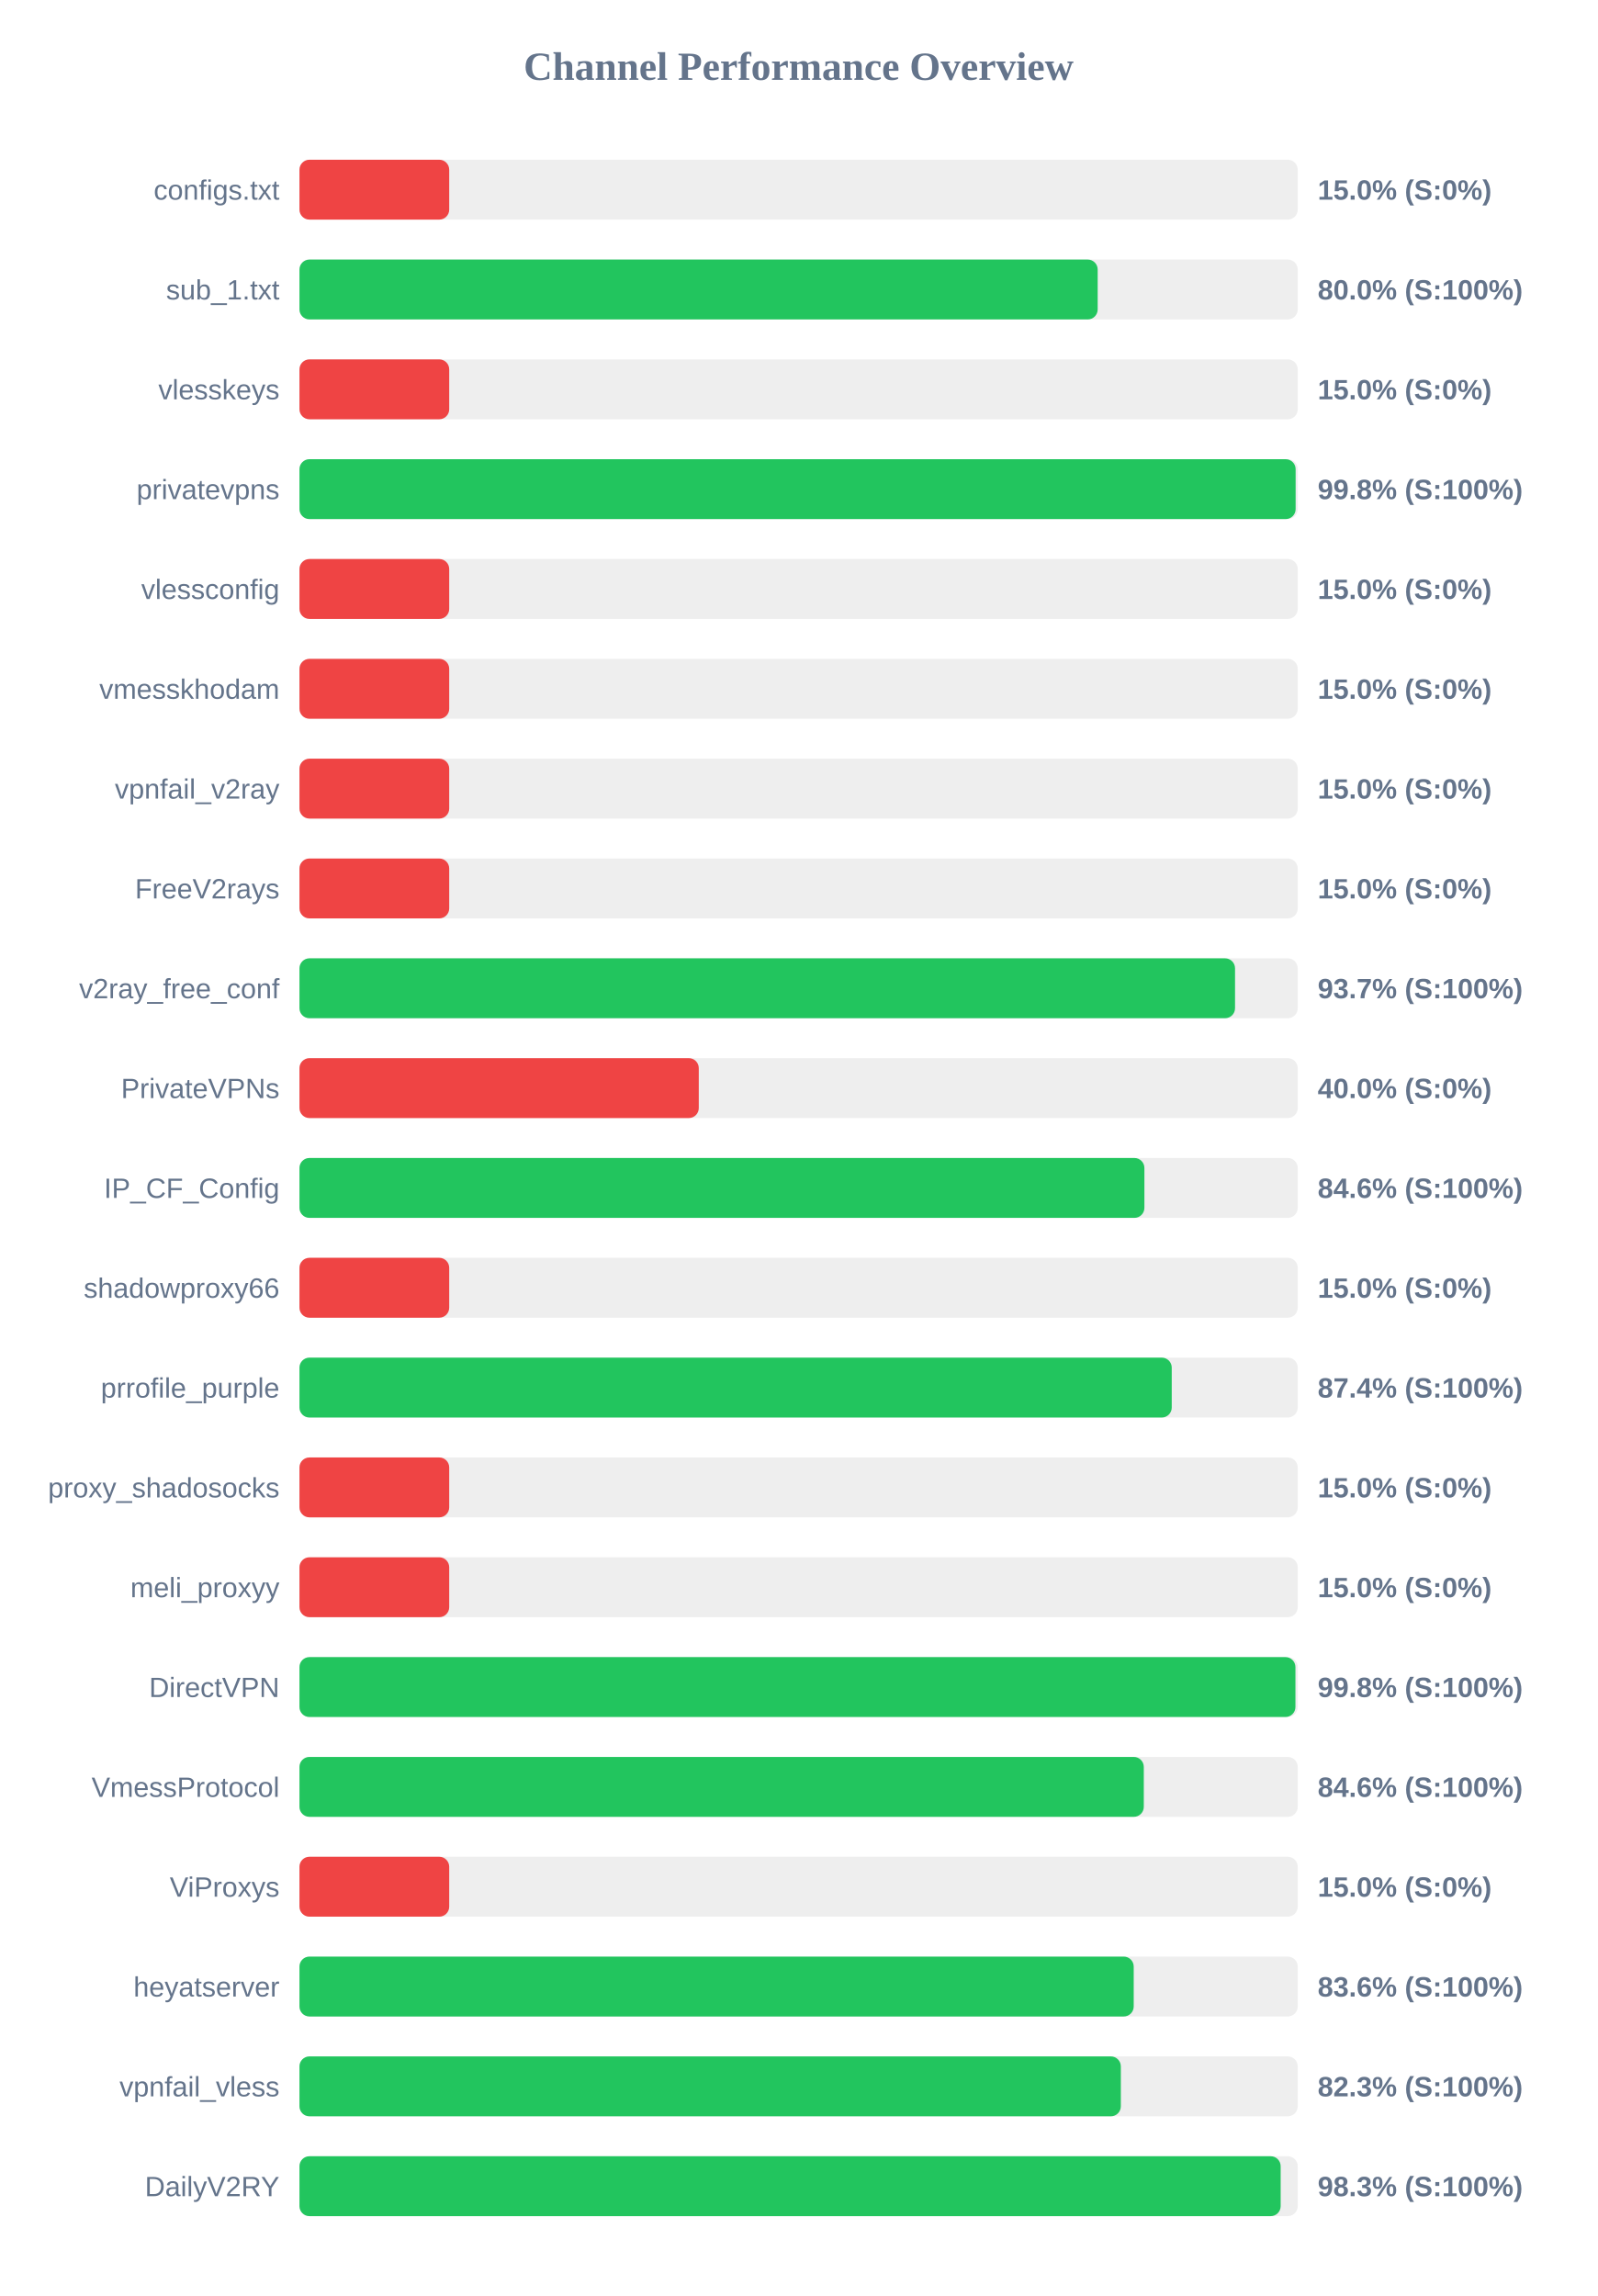
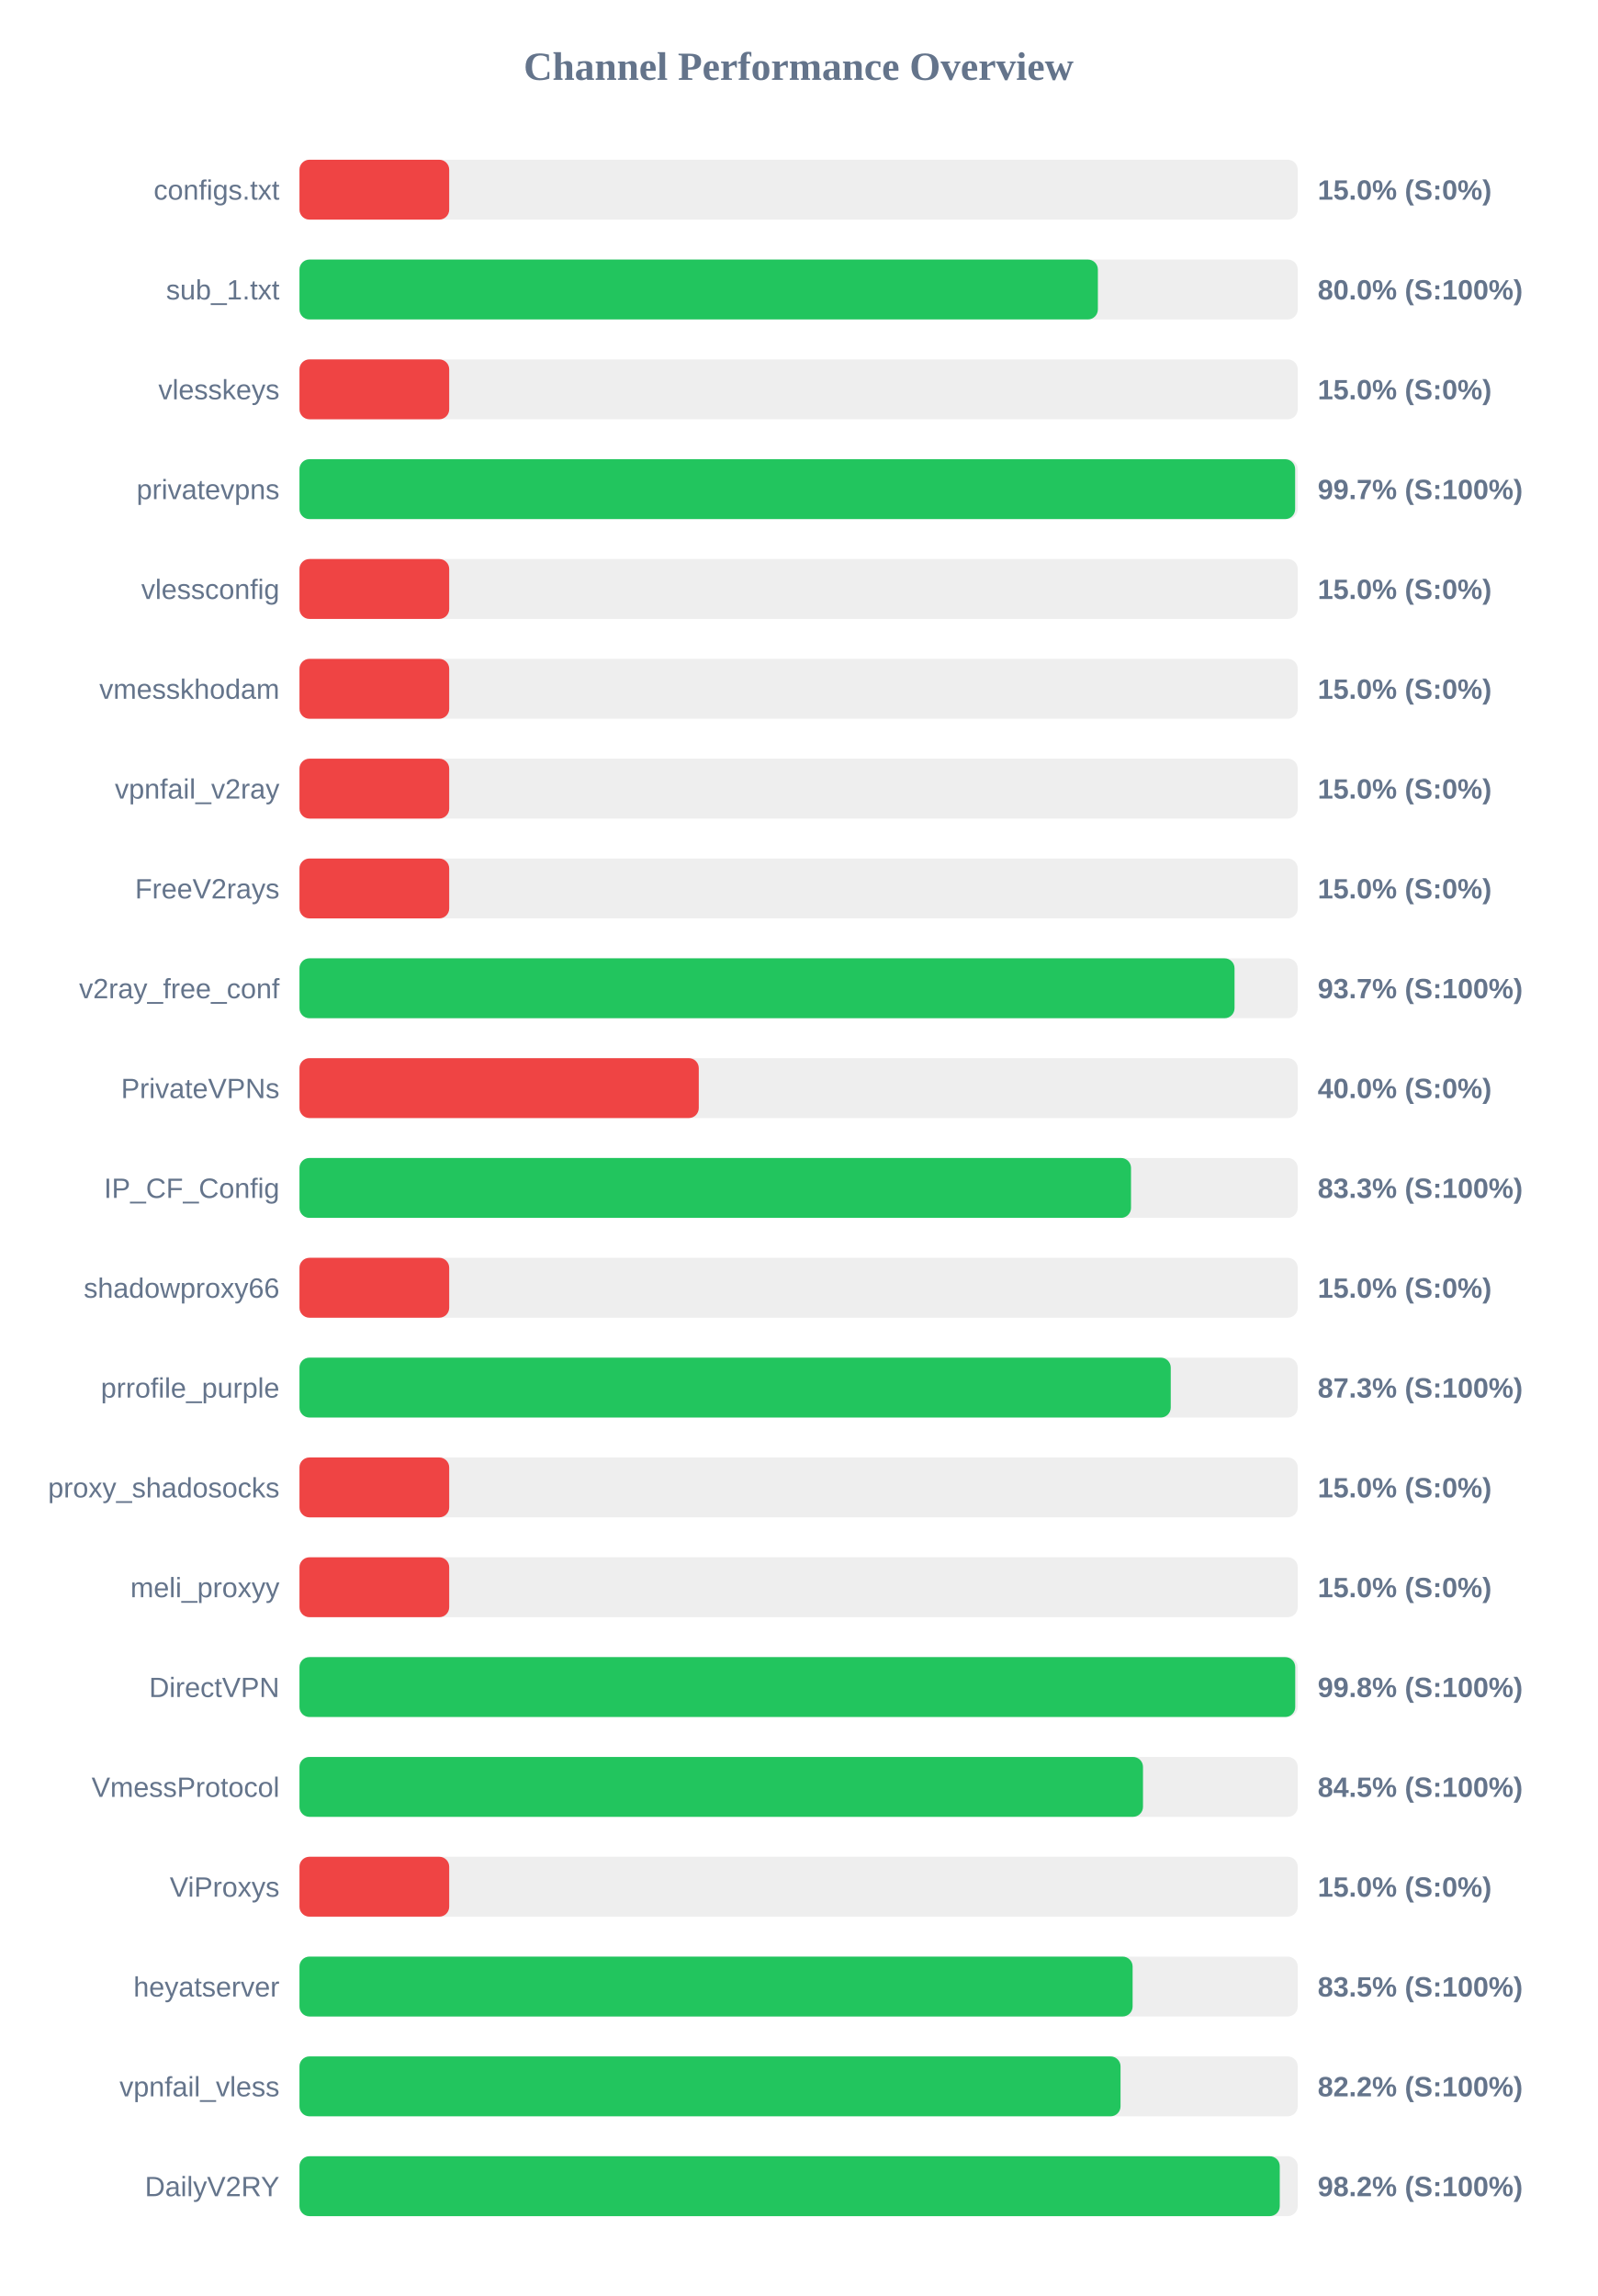
<svg xmlns="http://www.w3.org/2000/svg" width="800" height="1150" version="1.1">
  <style>
        .row { font: 14px Arial; fill: #64748b; }
        .score { font: bold 14px Arial; fill: #64748b; }
    </style>
  <text x="400" y="40" text-anchor="middle" font-size="20px" font-weight="bold" fill="#64748b">Channel Performance Overview</text>
  <rect x="150" y="80" width="500" height="30" fill="#eee" rx="5" />
  <rect x="150" y="80" width="75.0" height="30" fill="#ef4444" rx="5" />
  <text x="140" y="100" text-anchor="end" class="row">configs.txt</text>
  <text x="660" y="100" text-anchor="start" class="score">15.0% (S:0%)</text>
  <rect x="150" y="130" width="500" height="30" fill="#eee" rx="5" />
-   <rect x="150" y="130" width="399.8" height="30" fill="#22c55e" rx="5" />
+   <rect x="150" y="130" width="399.9" height="30" fill="#22c55e" rx="5" />
  <text x="140" y="150" text-anchor="end" class="row">sub_1.txt</text>
  <text x="660" y="150" text-anchor="start" class="score">80.0% (S:100%)</text>
  <rect x="150" y="180" width="500" height="30" fill="#eee" rx="5" />
  <rect x="150" y="180" width="75.0" height="30" fill="#ef4444" rx="5" />
  <text x="140" y="200" text-anchor="end" class="row">vlesskeys</text>
  <text x="660" y="200" text-anchor="start" class="score">15.0% (S:0%)</text>
  <rect x="150" y="230" width="500" height="30" fill="#eee" rx="5" />
-   <rect x="150" y="230" width="498.95" height="30" fill="#22c55e" rx="5" />
+   <rect x="150" y="230" width="498.7" height="30" fill="#22c55e" rx="5" />
  <text x="140" y="250" text-anchor="end" class="row">privatevpns</text>
-   <text x="660" y="250" text-anchor="start" class="score">99.8% (S:100%)</text>
+   <text x="660" y="250" text-anchor="start" class="score">99.7% (S:100%)</text>
  <rect x="150" y="280" width="500" height="30" fill="#eee" rx="5" />
  <rect x="150" y="280" width="75.0" height="30" fill="#ef4444" rx="5" />
  <text x="140" y="300" text-anchor="end" class="row">vlessconfig</text>
  <text x="660" y="300" text-anchor="start" class="score">15.0% (S:0%)</text>
  <rect x="150" y="330" width="500" height="30" fill="#eee" rx="5" />
  <rect x="150" y="330" width="75.0" height="30" fill="#ef4444" rx="5" />
  <text x="140" y="350" text-anchor="end" class="row">vmesskhodam</text>
  <text x="660" y="350" text-anchor="start" class="score">15.0% (S:0%)</text>
  <rect x="150" y="380" width="500" height="30" fill="#eee" rx="5" />
  <rect x="150" y="380" width="75.0" height="30" fill="#ef4444" rx="5" />
  <text x="140" y="400" text-anchor="end" class="row">vpnfail_v2ray</text>
  <text x="660" y="400" text-anchor="start" class="score">15.0% (S:0%)</text>
  <rect x="150" y="430" width="500" height="30" fill="#eee" rx="5" />
  <rect x="150" y="430" width="75.0" height="30" fill="#ef4444" rx="5" />
  <text x="140" y="450" text-anchor="end" class="row">FreeV2rays</text>
  <text x="660" y="450" text-anchor="start" class="score">15.0% (S:0%)</text>
  <rect x="150" y="480" width="500" height="30" fill="#eee" rx="5" />
-   <rect x="150" y="480" width="468.6" height="30" fill="#22c55e" rx="5" />
+   <rect x="150" y="480" width="468.35" height="30" fill="#22c55e" rx="5" />
  <text x="140" y="500" text-anchor="end" class="row">v2ray_free_conf</text>
  <text x="660" y="500" text-anchor="start" class="score">93.7% (S:100%)</text>
  <rect x="150" y="530" width="500" height="30" fill="#eee" rx="5" />
  <rect x="150" y="530" width="200.0" height="30" fill="#ef4444" rx="5" />
  <text x="140" y="550" text-anchor="end" class="row">PrivateVPNs</text>
  <text x="660" y="550" text-anchor="start" class="score">40.0% (S:0%)</text>
  <rect x="150" y="580" width="500" height="30" fill="#eee" rx="5" />
-   <rect x="150" y="580" width="423.2" height="30" fill="#22c55e" rx="5" />
+   <rect x="150" y="580" width="416.5" height="30" fill="#22c55e" rx="5" />
  <text x="140" y="600" text-anchor="end" class="row">IP_CF_Config</text>
-   <text x="660" y="600" text-anchor="start" class="score">84.6% (S:100%)</text>
+   <text x="660" y="600" text-anchor="start" class="score">83.3% (S:100%)</text>
  <rect x="150" y="630" width="500" height="30" fill="#eee" rx="5" />
  <rect x="150" y="630" width="75.0" height="30" fill="#ef4444" rx="5" />
  <text x="140" y="650" text-anchor="end" class="row">shadowproxy66</text>
  <text x="660" y="650" text-anchor="start" class="score">15.0% (S:0%)</text>
  <rect x="150" y="680" width="500" height="30" fill="#eee" rx="5" />
-   <rect x="150" y="680" width="436.9" height="30" fill="#22c55e" rx="5" />
+   <rect x="150" y="680" width="436.4" height="30" fill="#22c55e" rx="5" />
  <text x="140" y="700" text-anchor="end" class="row">prrofile_purple</text>
-   <text x="660" y="700" text-anchor="start" class="score">87.4% (S:100%)</text>
+   <text x="660" y="700" text-anchor="start" class="score">87.3% (S:100%)</text>
  <rect x="150" y="730" width="500" height="30" fill="#eee" rx="5" />
  <rect x="150" y="730" width="75.0" height="30" fill="#ef4444" rx="5" />
  <text x="140" y="750" text-anchor="end" class="row">proxy_shadosocks</text>
  <text x="660" y="750" text-anchor="start" class="score">15.0% (S:0%)</text>
  <rect x="150" y="780" width="500" height="30" fill="#eee" rx="5" />
  <rect x="150" y="780" width="75.0" height="30" fill="#ef4444" rx="5" />
  <text x="140" y="800" text-anchor="end" class="row">meli_proxyy</text>
  <text x="660" y="800" text-anchor="start" class="score">15.0% (S:0%)</text>
  <rect x="150" y="830" width="500" height="30" fill="#eee" rx="5" />
-   <rect x="150" y="830" width="498.85" height="30" fill="#22c55e" rx="5" />
+   <rect x="150" y="830" width="498.75" height="30" fill="#22c55e" rx="5" />
  <text x="140" y="850" text-anchor="end" class="row">DirectVPN</text>
  <text x="660" y="850" text-anchor="start" class="score">99.8% (S:100%)</text>
  <rect x="150" y="880" width="500" height="30" fill="#eee" rx="5" />
-   <rect x="150" y="880" width="422.9" height="30" fill="#22c55e" rx="5" />
+   <rect x="150" y="880" width="422.5" height="30" fill="#22c55e" rx="5" />
  <text x="140" y="900" text-anchor="end" class="row">VmessProtocol</text>
-   <text x="660" y="900" text-anchor="start" class="score">84.6% (S:100%)</text>
+   <text x="660" y="900" text-anchor="start" class="score">84.5% (S:100%)</text>
  <rect x="150" y="930" width="500" height="30" fill="#eee" rx="5" />
  <rect x="150" y="930" width="75.0" height="30" fill="#ef4444" rx="5" />
  <text x="140" y="950" text-anchor="end" class="row">ViProxys</text>
  <text x="660" y="950" text-anchor="start" class="score">15.0% (S:0%)</text>
  <rect x="150" y="980" width="500" height="30" fill="#eee" rx="5" />
-   <rect x="150" y="980" width="417.85" height="30" fill="#22c55e" rx="5" />
+   <rect x="150" y="980" width="417.3" height="30" fill="#22c55e" rx="5" />
  <text x="140" y="1000" text-anchor="end" class="row">heyatserver</text>
-   <text x="660" y="1000" text-anchor="start" class="score">83.6% (S:100%)</text>
+   <text x="660" y="1000" text-anchor="start" class="score">83.5% (S:100%)</text>
  <rect x="150" y="1030" width="500" height="30" fill="#eee" rx="5" />
-   <rect x="150" y="1030" width="411.4" height="30" fill="#22c55e" rx="5" />
+   <rect x="150" y="1030" width="411.25" height="30" fill="#22c55e" rx="5" />
  <text x="140" y="1050" text-anchor="end" class="row">vpnfail_vless</text>
-   <text x="660" y="1050" text-anchor="start" class="score">82.3% (S:100%)</text>
+   <text x="660" y="1050" text-anchor="start" class="score">82.2% (S:100%)</text>
  <rect x="150" y="1080" width="500" height="30" fill="#eee" rx="5" />
-   <rect x="150" y="1080" width="491.45" height="30" fill="#22c55e" rx="5" />
+   <rect x="150" y="1080" width="491.0" height="30" fill="#22c55e" rx="5" />
  <text x="140" y="1100" text-anchor="end" class="row">DailyV2RY</text>
-   <text x="660" y="1100" text-anchor="start" class="score">98.3% (S:100%)</text>
+   <text x="660" y="1100" text-anchor="start" class="score">98.2% (S:100%)</text>
</svg>
